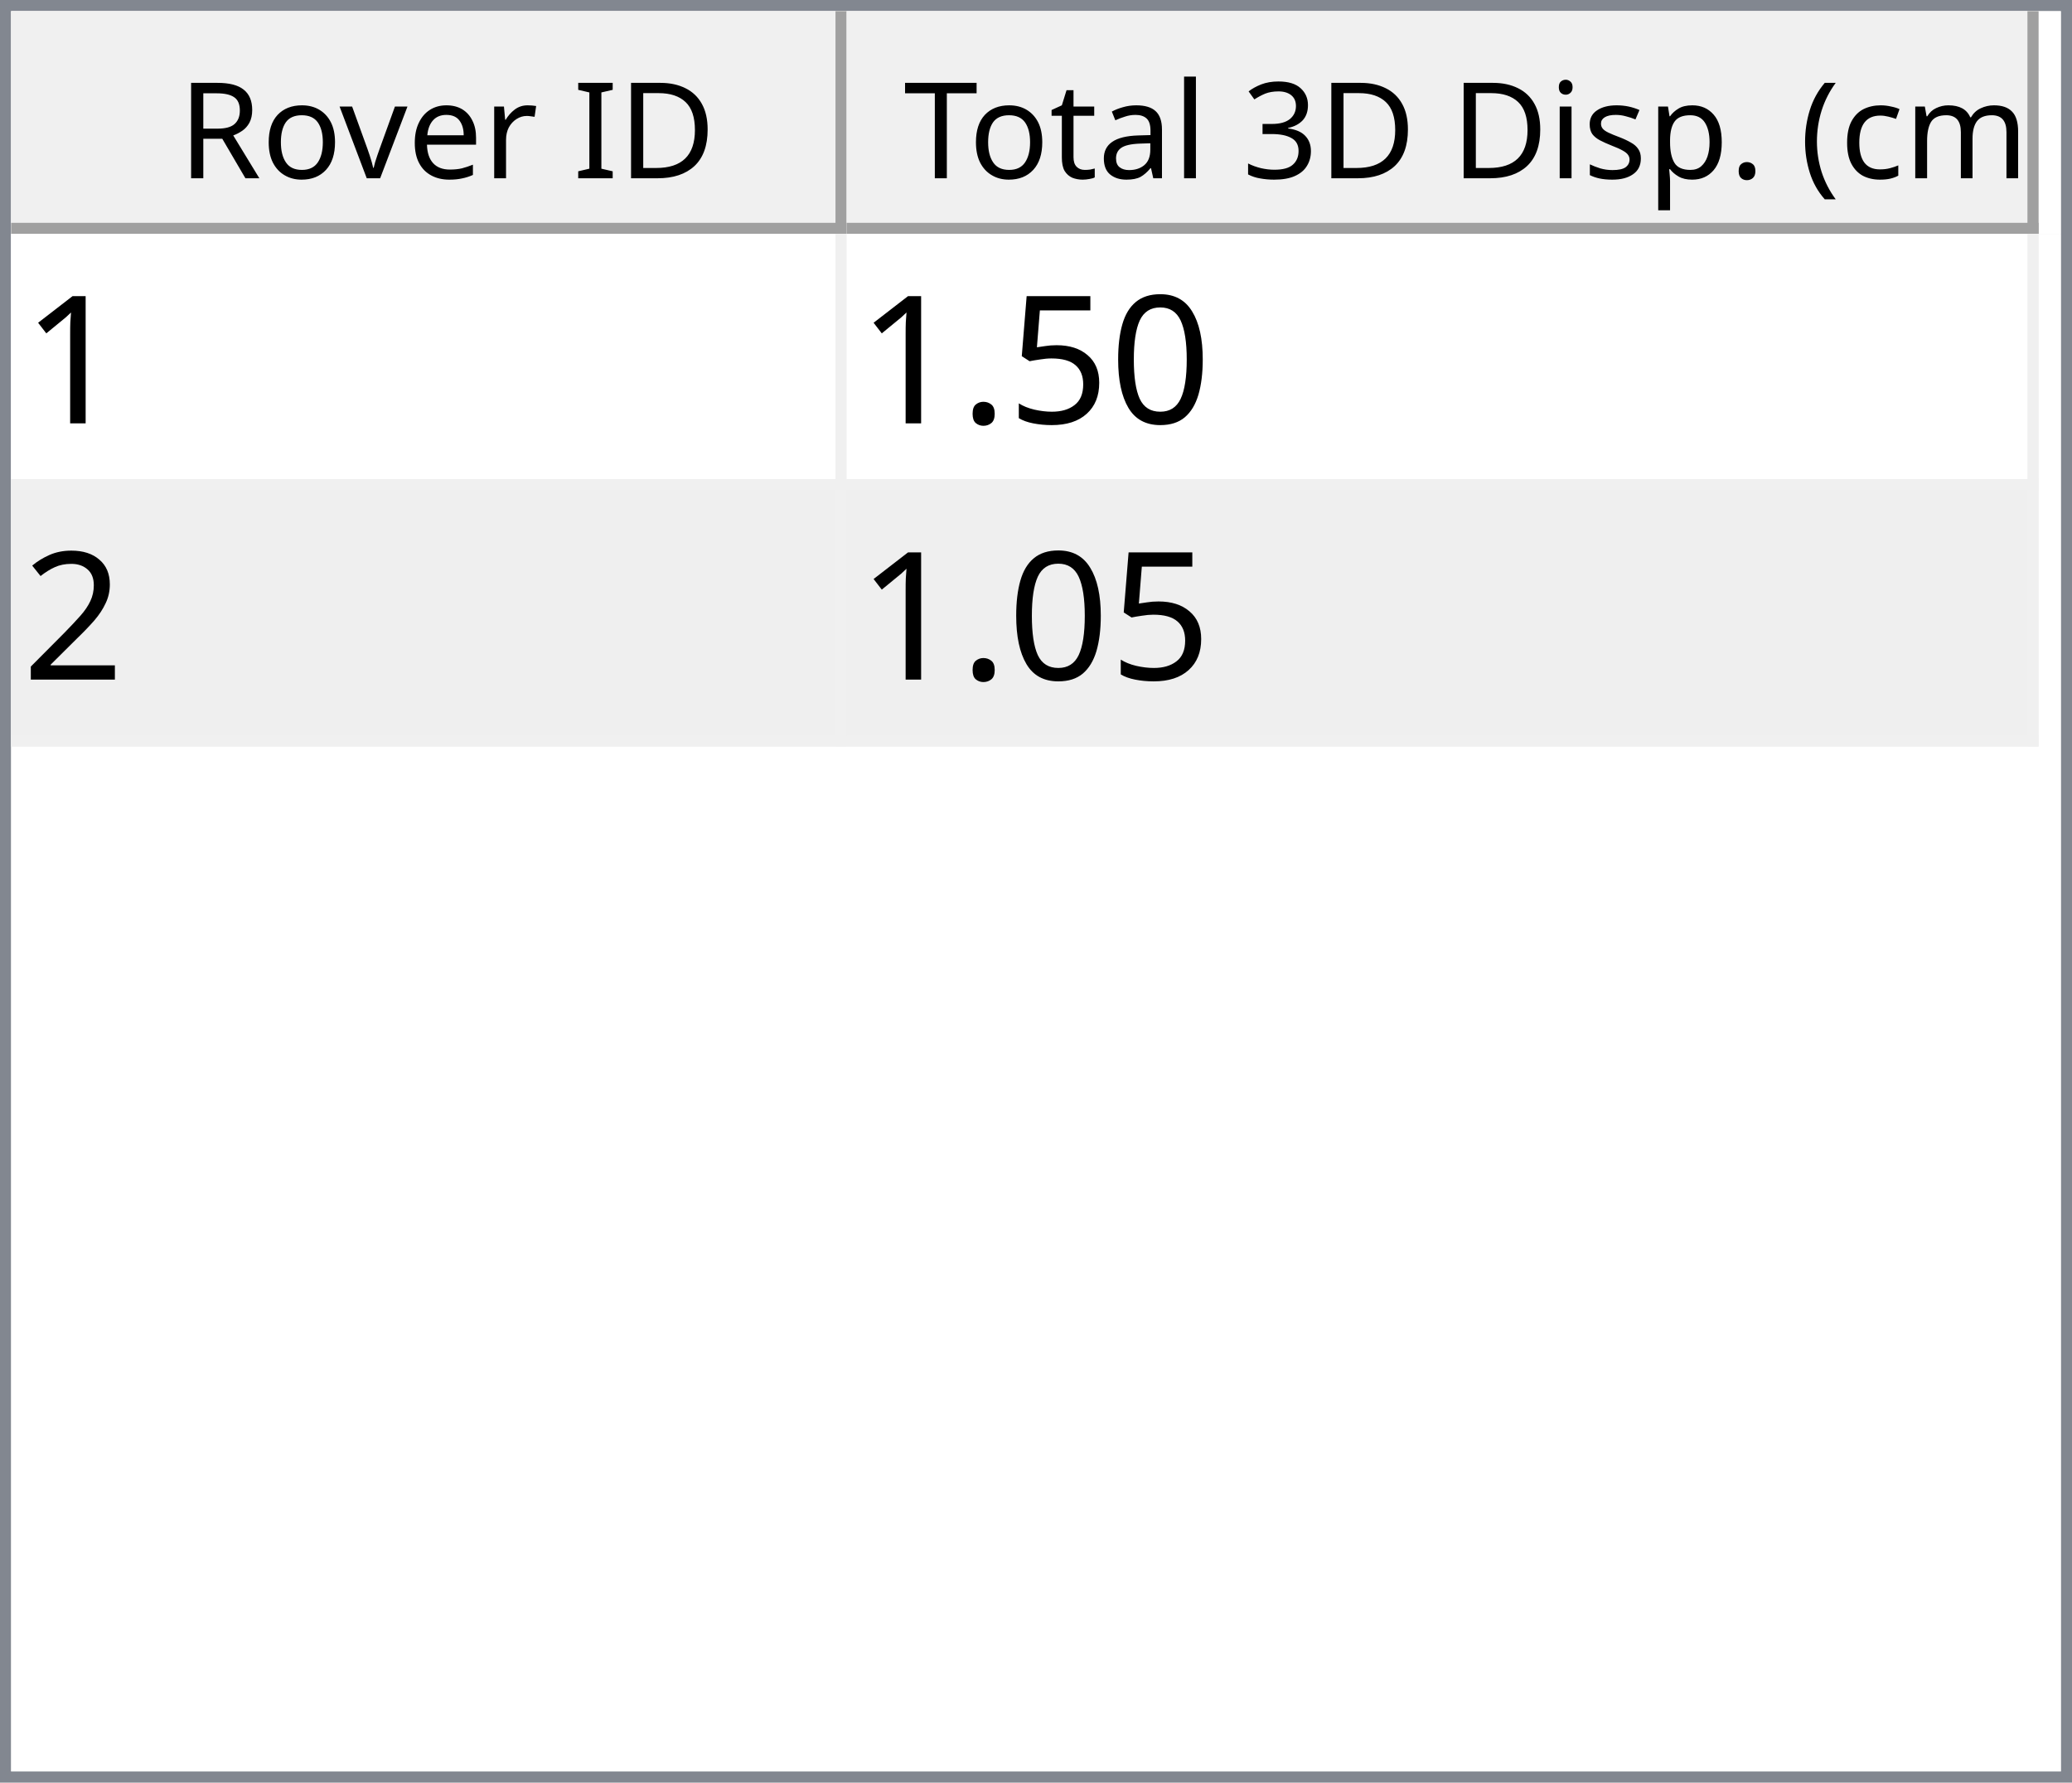
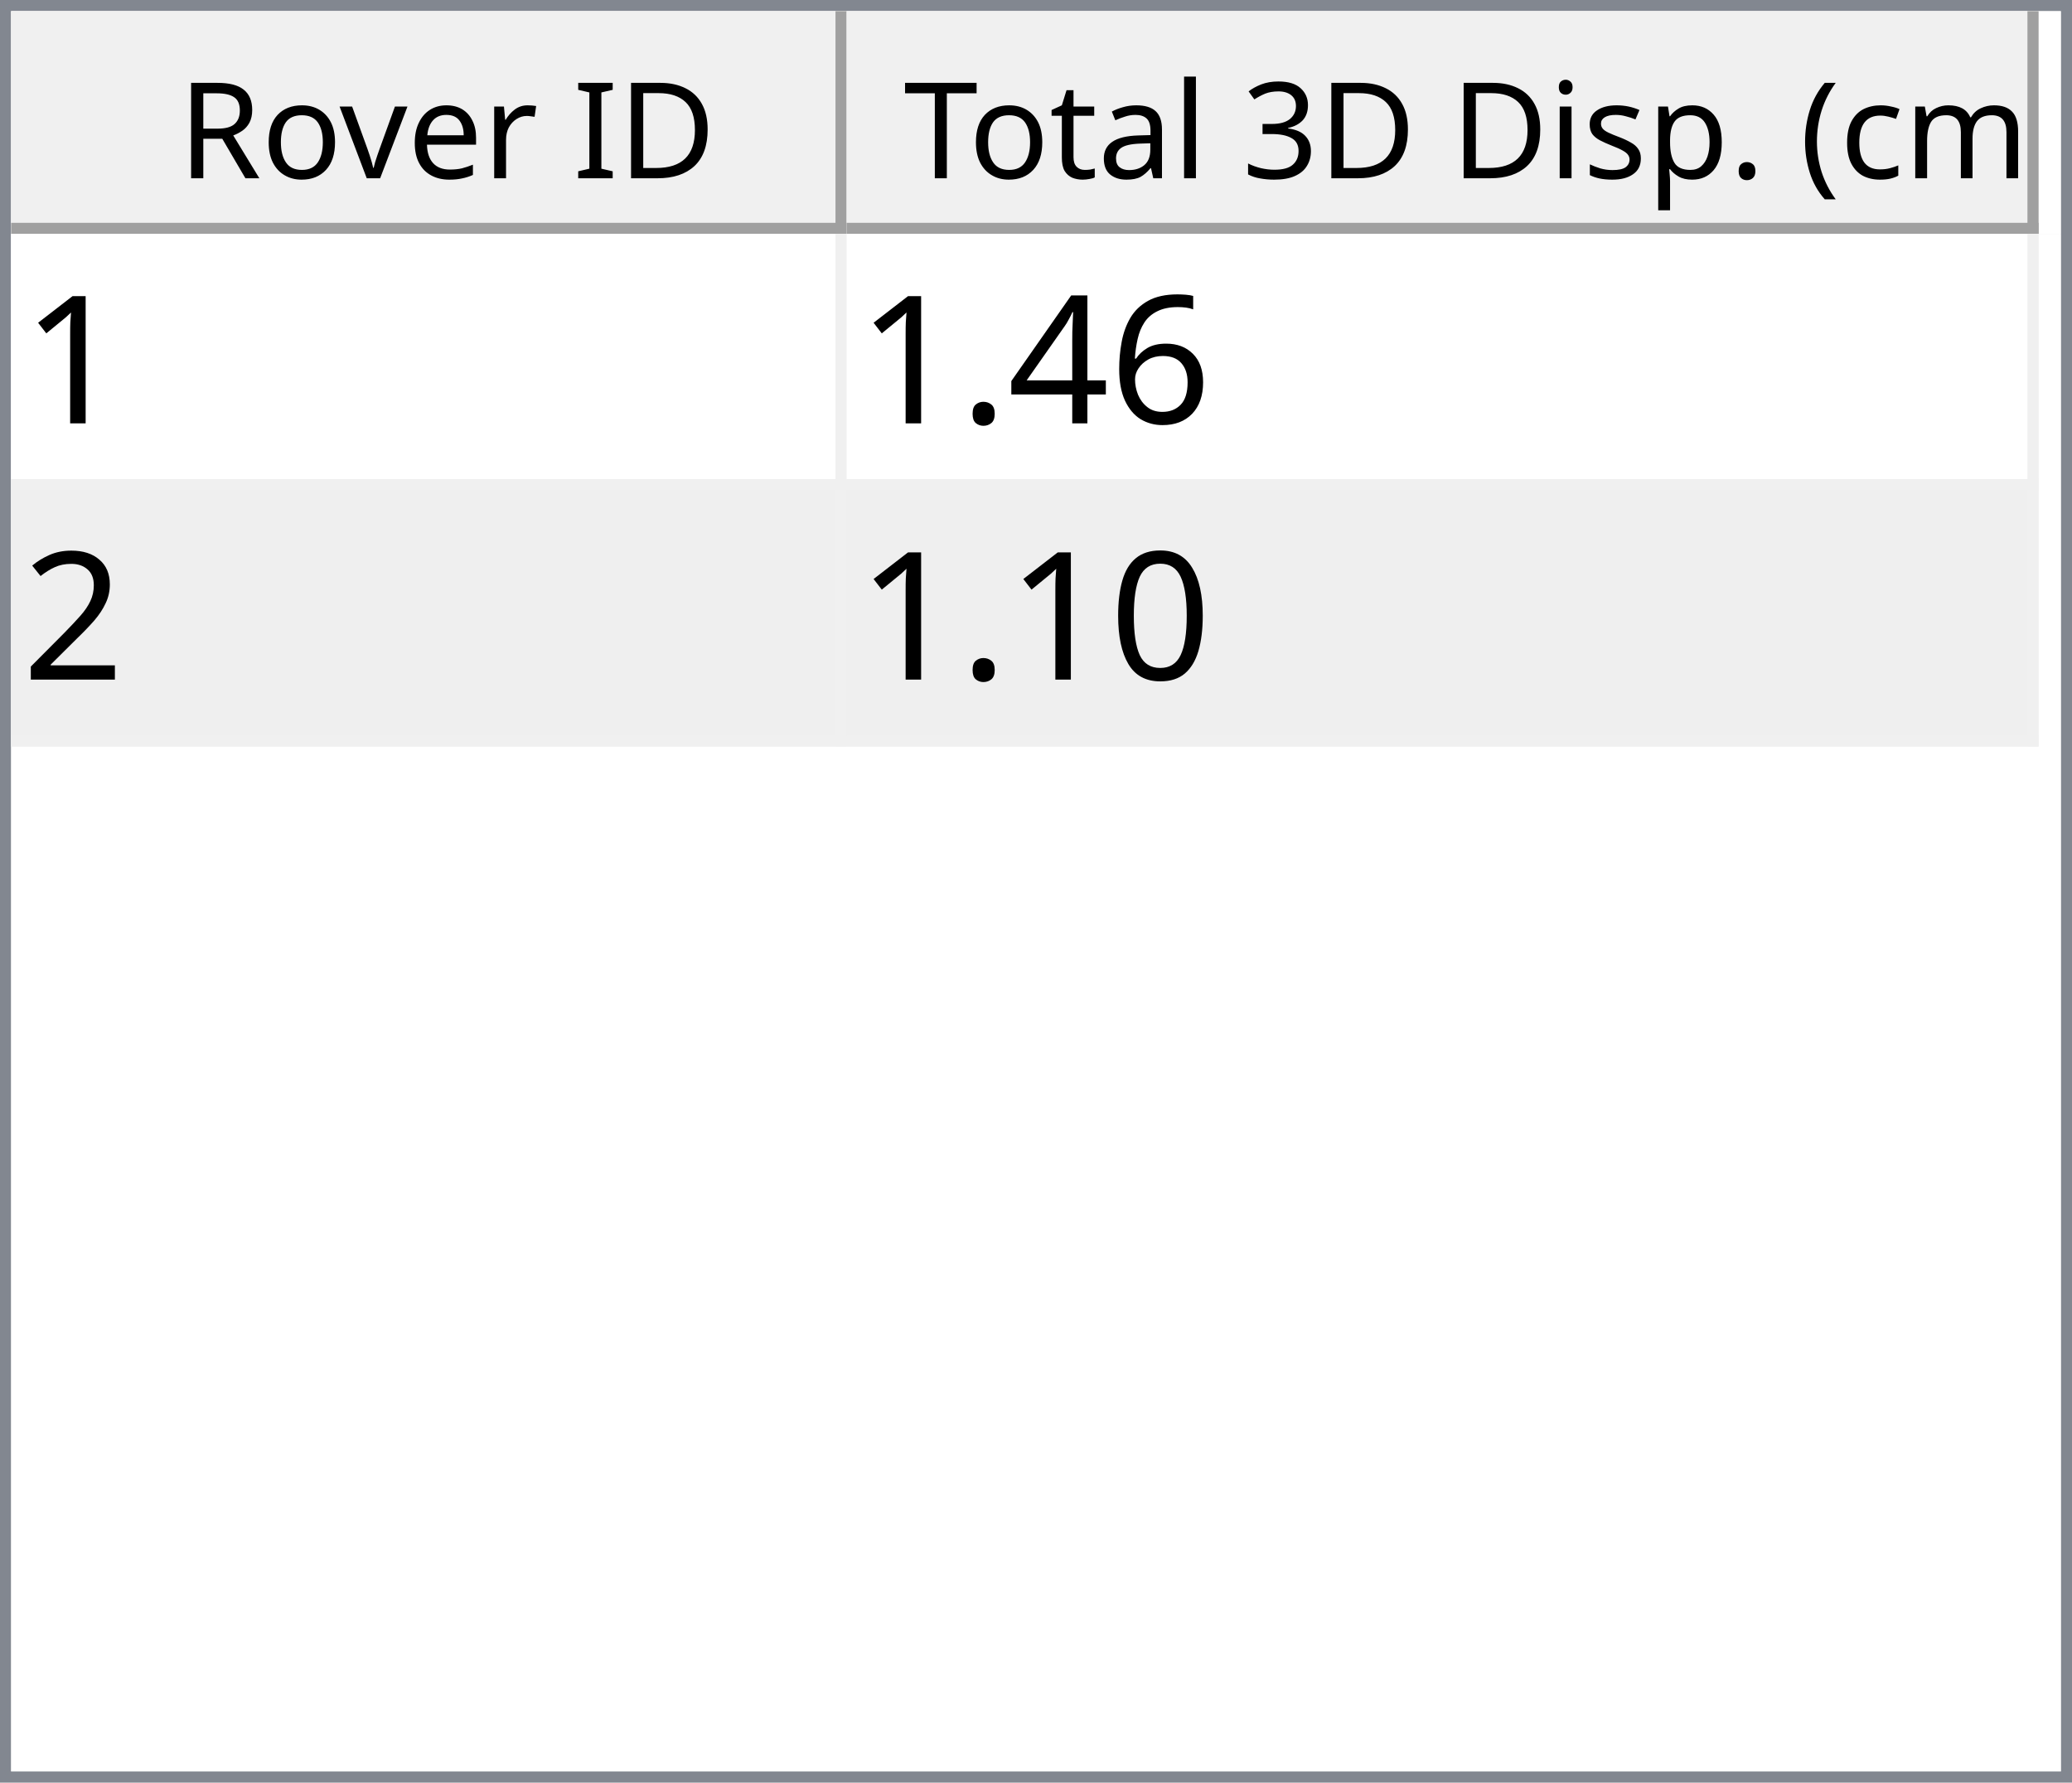
<svg xmlns="http://www.w3.org/2000/svg" style="fill-opacity:1; color-rendering:auto; color-interpolation:auto; text-rendering:auto; stroke:black; stroke-linecap:square; stroke-miterlimit:10; shape-rendering:auto; stroke-opacity:1; fill:black; stroke-dasharray:none; font-weight:normal; stroke-width:1; font-family:'Dialog'; font-style:normal; stroke-linejoin:miter; font-size:12px; stroke-dashoffset:0; image-rendering:auto;" width="186" height="160">
  <defs id="genericDefs" />
  <g>
    <defs id="defs1">
      <clipPath clipPathUnits="userSpaceOnUse" id="clipPath1">
        <path d="M0 0 L186 0 L186 160 L0 160 L0 0 Z" />
      </clipPath>
      <clipPath clipPathUnits="userSpaceOnUse" id="clipPath2">
        <path d="M0 0 L0 160 L186 160 L186 0 Z" />
      </clipPath>
      <clipPath clipPathUnits="userSpaceOnUse" id="clipPath3">
        <path d="M0 0 L0 20 L184 20 L184 0 Z" />
      </clipPath>
      <clipPath clipPathUnits="userSpaceOnUse" id="clipPath4">
        <path d="M0 0 L0 20 L75 20 L75 0 Z" />
      </clipPath>
      <clipPath clipPathUnits="userSpaceOnUse" id="clipPath5">
        <path d="M1 1 L1 19 L74 19 L74 1 Z" />
      </clipPath>
      <clipPath clipPathUnits="userSpaceOnUse" id="clipPath6">
        <path d="M0 0 L0 18 L73 18 L73 0 Z" />
      </clipPath>
      <clipPath clipPathUnits="userSpaceOnUse" id="clipPath7">
        <path d="M-0.5 -0.5 L-0.5 19.5 L74.5 19.5 L74.5 -0.5 Z" />
      </clipPath>
      <clipPath clipPathUnits="userSpaceOnUse" id="clipPath8">
        <path d="M0 0 L0 20 L107 20 L107 0 Z" />
      </clipPath>
      <clipPath clipPathUnits="userSpaceOnUse" id="clipPath9">
        <path d="M1 1 L1 19 L106 19 L106 1 Z" />
      </clipPath>
      <clipPath clipPathUnits="userSpaceOnUse" id="clipPath10">
        <path d="M0 0 L0 18 L105 18 L105 0 Z" />
      </clipPath>
      <clipPath clipPathUnits="userSpaceOnUse" id="clipPath11">
        <path d="M-0.5 -0.5 L-0.5 19.5 L106.5 19.5 L106.5 -0.5 Z" />
      </clipPath>
      <clipPath clipPathUnits="userSpaceOnUse" id="clipPath12">
        <path d="M0 0 L0 138 L184 138 L184 0 Z" />
      </clipPath>
      <clipPath clipPathUnits="userSpaceOnUse" id="clipPath13">
        <path d="M0 0 L0 46 L182 46 L182 0 Z" />
      </clipPath>
      <clipPath clipPathUnits="userSpaceOnUse" id="clipPath14">
        <path d="M-0.5 -0.5 L-0.5 45.5 L181.5 45.5 L181.5 -0.5 Z" />
      </clipPath>
      <clipPath clipPathUnits="userSpaceOnUse" id="clipPath15">
        <path d="M0 0 L0 22 L74 22 L74 0 Z" />
      </clipPath>
      <clipPath clipPathUnits="userSpaceOnUse" id="clipPath16">
        <path d="M0 0 L0 22 L106 22 L106 0 Z" />
      </clipPath>
      <font horiz-adv-x="64.551" id="font1">
        <font-face ascent="107.91" descent="25.098" units-per-em="100" style="font-style:normal; font-family:Segoe UI; font-weight:normal;" />
        <missing-glyph horiz-adv-x="64.551" d="M8.109 0 L8.109 68.266 L56.453 68.266 L56.453 0 L8.109 0 ZM15.328 7.234 L49.219 7.234 L49.219 61.031 L15.328 61.031 L15.328 7.234 Z" />
        <glyph unicode="D" horiz-adv-x="70.117" d="M9.188 0 L9.188 70.016 L28.516 70.016 Q65.531 70.016 65.531 35.891 Q65.531 19.672 55.25 9.836 Q44.969 0 27.734 0 L9.188 0 ZM17.391 62.594 L17.391 7.422 L27.828 7.422 Q41.609 7.422 49.273 14.797 Q56.938 22.172 56.938 35.688 Q56.938 62.594 28.328 62.594 L17.391 62.594 Z" />
        <glyph unicode="I" horiz-adv-x="26.611" d="M17.391 0 L9.188 0 L9.188 70.016 L17.391 70.016 L17.391 0 Z" />
        <glyph unicode=" " horiz-adv-x="27.393" d="" />
        <glyph unicode="r" horiz-adv-x="34.766" d="M34.188 41.891 Q32.078 43.5 28.125 43.5 Q23 43.5 19.555 38.672 Q16.109 33.844 16.109 25.484 L16.109 0 L8.109 0 L8.109 50 L16.109 50 L16.109 39.703 L16.312 39.703 Q18.016 44.969 21.531 47.922 Q25.047 50.875 29.391 50.875 Q32.516 50.875 34.188 50.203 L34.188 41.891 Z" />
        <glyph unicode="e" horiz-adv-x="52.295" d="M48.297 23 L12.984 23 Q13.188 14.656 17.484 10.109 Q21.781 5.562 29.297 5.562 Q37.75 5.562 44.828 11.141 L44.828 3.609 Q38.234 -1.172 27.391 -1.172 Q16.797 -1.172 10.742 5.641 Q4.688 12.453 4.688 24.812 Q4.688 36.469 11.305 43.82 Q17.922 51.172 27.734 51.172 Q37.547 51.172 42.922 44.828 Q48.297 38.484 48.297 27.203 L48.297 23 ZM40.094 29.781 Q40.047 36.719 36.75 40.578 Q33.453 44.438 27.594 44.438 Q21.922 44.438 17.969 40.383 Q14.016 36.328 13.094 29.781 L40.094 29.781 Z" />
        <glyph unicode="v" horiz-adv-x="47.9" d="M47.406 50 L27.484 0 L19.625 0 L0.688 50 L9.469 50 L22.172 13.672 Q23.578 9.672 23.922 6.688 L24.125 6.688 Q24.609 10.453 25.688 13.484 L38.969 50 L47.406 50 Z" />
        <glyph unicode="o" horiz-adv-x="58.594" d="M29 -1.172 Q17.922 -1.172 11.305 5.836 Q4.688 12.844 4.688 24.422 Q4.688 37.016 11.57 44.094 Q18.453 51.172 30.172 51.172 Q41.359 51.172 47.633 44.289 Q53.906 37.406 53.906 25.203 Q53.906 13.234 47.141 6.031 Q40.375 -1.172 29 -1.172 ZM29.594 44.438 Q21.875 44.438 17.383 39.188 Q12.891 33.938 12.891 24.703 Q12.891 15.828 17.43 10.695 Q21.969 5.562 29.594 5.562 Q37.359 5.562 41.531 10.594 Q45.703 15.625 45.703 24.906 Q45.703 34.281 41.531 39.359 Q37.359 44.438 29.594 44.438 Z" />
        <glyph unicode="R" horiz-adv-x="59.814" d="M59.375 0 L49.609 0 L37.891 19.625 Q36.281 22.359 34.766 24.289 Q33.25 26.219 31.664 27.438 Q30.078 28.656 28.25 29.219 Q26.422 29.781 24.125 29.781 L17.391 29.781 L17.391 0 L9.188 0 L9.188 70.016 L30.078 70.016 Q34.672 70.016 38.555 68.867 Q42.438 67.719 45.289 65.375 Q48.141 63.031 49.758 59.547 Q51.375 56.062 51.375 51.375 Q51.375 47.703 50.273 44.656 Q49.172 41.609 47.148 39.211 Q45.125 36.812 42.266 35.133 Q39.406 33.453 35.844 32.516 L35.844 32.328 Q37.594 31.547 38.891 30.547 Q40.188 29.547 41.359 28.18 Q42.531 26.812 43.68 25.078 Q44.828 23.344 46.234 21.047 L59.375 0 ZM17.391 62.594 L17.391 37.203 L28.516 37.203 Q31.594 37.203 34.203 38.133 Q36.812 39.062 38.719 40.797 Q40.625 42.531 41.703 45.047 Q42.781 47.562 42.781 50.688 Q42.781 56.297 39.141 59.445 Q35.5 62.594 28.609 62.594 L17.391 62.594 Z" />
        <glyph unicode=")" horiz-adv-x="30.176" d="M8.297 -15.922 L1.172 -15.922 Q16.406 2.344 16.406 26.812 Q16.406 51.469 1.078 70.016 L8.297 70.016 Q23.531 52.156 23.531 26.703 Q23.531 1.375 8.297 -15.922 Z" />
        <glyph unicode="m" horiz-adv-x="86.133" d="M79.109 0 L71.094 0 L71.094 28.719 Q71.094 37.016 68.531 40.727 Q65.969 44.438 59.906 44.438 Q54.781 44.438 51.195 39.75 Q47.609 35.062 47.609 28.516 L47.609 0 L39.594 0 L39.594 29.688 Q39.594 44.438 28.219 44.438 Q22.953 44.438 19.531 40.016 Q16.109 35.594 16.109 28.516 L16.109 0 L8.109 0 L8.109 50 L16.109 50 L16.109 42.094 L16.312 42.094 Q21.625 51.172 31.844 51.172 Q36.969 51.172 40.773 48.312 Q44.578 45.453 46 40.828 Q51.562 51.172 62.594 51.172 Q79.109 51.172 79.109 30.812 L79.109 0 Z" />
        <glyph unicode="c" horiz-adv-x="46.191" d="M42.188 2.297 Q36.422 -1.172 28.516 -1.172 Q17.828 -1.172 11.258 5.789 Q4.688 12.75 4.688 23.828 Q4.688 36.188 11.766 43.68 Q18.844 51.172 30.672 51.172 Q37.25 51.172 42.281 48.734 L42.281 40.531 Q36.719 44.438 30.375 44.438 Q22.703 44.438 17.797 38.945 Q12.891 33.453 12.891 24.516 Q12.891 15.719 17.508 10.641 Q22.125 5.562 29.891 5.562 Q36.422 5.562 42.188 9.906 L42.188 2.297 Z" />
        <glyph unicode="(" horiz-adv-x="30.176" d="M29.109 -15.922 L21.969 -15.922 Q6.844 1.375 6.844 26.703 Q6.844 52.156 21.969 70.016 L29.203 70.016 Q13.875 51.469 13.875 26.812 Q13.875 2.344 29.109 -15.922 Z" />
        <glyph unicode="." horiz-adv-x="21.68" d="M10.891 -1.078 Q8.641 -1.078 7.055 0.539 Q5.469 2.156 5.469 4.391 Q5.469 6.641 7.055 8.273 Q8.641 9.906 10.891 9.906 Q13.188 9.906 14.797 8.273 Q16.406 6.641 16.406 4.391 Q16.406 2.156 14.797 0.539 Q13.188 -1.078 10.891 -1.078 Z" />
        <glyph unicode="p" horiz-adv-x="58.789" d="M16.312 7.234 L16.109 7.234 L16.109 -23 L8.109 -23 L8.109 50 L16.109 50 L16.109 41.219 L16.312 41.219 Q22.219 51.172 33.594 51.172 Q43.266 51.172 48.688 44.461 Q54.109 37.75 54.109 26.469 Q54.109 13.922 48 6.375 Q41.891 -1.172 31.297 -1.172 Q21.578 -1.172 16.312 7.234 ZM16.109 27.391 L16.109 20.406 Q16.109 14.203 20.141 9.883 Q24.172 5.562 30.375 5.562 Q37.641 5.562 41.773 11.133 Q45.906 16.703 45.906 26.609 Q45.906 34.969 42.047 39.703 Q38.188 44.438 31.594 44.438 Q24.609 44.438 20.359 39.578 Q16.109 34.719 16.109 27.391 Z" />
        <glyph unicode="s" horiz-adv-x="42.432" d="M5.078 1.812 L5.078 10.406 Q11.625 5.562 19.484 5.562 Q30.031 5.562 30.031 12.594 Q30.031 14.594 29.125 15.992 Q28.219 17.391 26.68 18.461 Q25.141 19.531 23.07 20.383 Q21 21.234 18.609 22.172 Q15.281 23.484 12.766 24.828 Q10.25 26.172 8.57 27.859 Q6.891 29.547 6.031 31.695 Q5.172 33.844 5.172 36.719 Q5.172 40.234 6.789 42.945 Q8.406 45.656 11.086 47.484 Q13.766 49.312 17.211 50.242 Q20.656 51.172 24.312 51.172 Q30.812 51.172 35.938 48.922 L35.938 40.828 Q30.422 44.438 23.25 44.438 Q21 44.438 19.195 43.922 Q17.391 43.406 16.094 42.477 Q14.797 41.547 14.086 40.258 Q13.375 38.969 13.375 37.406 Q13.375 35.453 14.086 34.133 Q14.797 32.812 16.164 31.789 Q17.531 30.766 19.484 29.938 Q21.438 29.109 23.922 28.125 Q27.25 26.859 29.883 25.516 Q32.516 24.172 34.375 22.484 Q36.234 20.797 37.234 18.602 Q38.234 16.406 38.234 13.375 Q38.234 9.672 36.602 6.938 Q34.969 4.203 32.234 2.398 Q29.5 0.594 25.93 -0.289 Q22.359 -1.172 18.453 -1.172 Q10.75 -1.172 5.078 1.812 Z" />
        <glyph unicode="i" horiz-adv-x="24.219" d="M12.203 62.703 Q10.062 62.703 8.547 64.164 Q7.031 65.625 7.031 67.875 Q7.031 70.125 8.547 71.609 Q10.062 73.094 12.203 73.094 Q14.406 73.094 15.945 71.609 Q17.484 70.125 17.484 67.875 Q17.484 65.719 15.945 64.211 Q14.406 62.703 12.203 62.703 ZM16.109 0 L8.109 0 L8.109 50 L16.109 50 L16.109 0 Z" />
        <glyph unicode="3" horiz-adv-x="53.906" d="M46.531 19.828 Q46.531 15.094 44.75 11.211 Q42.969 7.328 39.719 4.57 Q36.469 1.812 31.93 0.297 Q27.391 -1.219 21.922 -1.219 Q11.922 -1.219 6 2.594 L6 11.188 Q13.094 5.609 22.219 5.609 Q25.875 5.609 28.828 6.539 Q31.781 7.469 33.906 9.227 Q36.031 10.984 37.18 13.477 Q38.328 15.969 38.328 19.094 Q38.328 32.812 18.797 32.812 L12.984 32.812 L12.984 39.594 L18.5 39.594 Q35.797 39.594 35.797 52.484 Q35.797 64.406 22.609 64.406 Q15.188 64.406 8.688 59.422 L8.688 67.188 Q15.375 71.188 24.609 71.188 Q29 71.188 32.57 69.969 Q36.141 68.75 38.68 66.555 Q41.219 64.359 42.609 61.281 Q44 58.203 44 54.5 Q44 40.672 30.031 36.719 L30.031 36.531 Q33.594 36.141 36.625 34.797 Q39.656 33.453 41.852 31.305 Q44.047 29.156 45.289 26.25 Q46.531 23.344 46.531 19.828 Z" />
        <glyph unicode="l" horiz-adv-x="24.219" d="M16.109 0 L8.109 0 L8.109 74.031 L16.109 74.031 L16.109 0 Z" />
        <glyph unicode="a" horiz-adv-x="50.879" d="M43.891 0 L35.891 0 L35.891 7.812 L35.688 7.812 Q30.469 -1.172 20.312 -1.172 Q12.844 -1.172 8.617 2.781 Q4.391 6.734 4.391 13.281 Q4.391 27.297 20.906 29.594 L35.891 31.688 Q35.891 44.438 25.594 44.438 Q16.547 44.438 9.281 38.281 L9.281 46.484 Q16.656 51.172 26.266 51.172 Q43.891 51.172 43.891 32.516 L43.891 0 ZM35.891 25.297 L23.828 23.641 Q18.266 22.859 15.43 20.875 Q12.594 18.891 12.594 13.875 Q12.594 10.203 15.211 7.883 Q17.828 5.562 22.172 5.562 Q28.125 5.562 32.008 9.742 Q35.891 13.922 35.891 20.312 L35.891 25.297 Z" />
        <glyph unicode="t" horiz-adv-x="33.887" d="M31.297 0.484 Q28.469 -1.078 23.828 -1.078 Q10.688 -1.078 10.688 13.578 L10.688 43.172 L2.094 43.172 L2.094 50 L10.688 50 L10.688 62.203 L18.703 64.797 L18.703 50 L31.297 50 L31.297 43.172 L18.703 43.172 L18.703 14.984 Q18.703 9.969 20.414 7.82 Q22.125 5.672 26.078 5.672 Q29.109 5.672 31.297 7.328 L31.297 0.484 Z" />
        <glyph unicode="T" horiz-adv-x="52.393" d="M50.594 62.594 L30.375 62.594 L30.375 0 L22.172 0 L22.172 62.594 L2 62.594 L2 70.016 L50.594 70.016 L50.594 62.594 Z" />
      </font>
      <font horiz-adv-x="75.0" id="font2">
        <font-face ascent="100.537" descent="21.973" units-per-em="100" style="font-style:normal; font-family:sans-serif; font-weight:normal;" />
        <missing-glyph horiz-adv-x="75.0" d="M12.5 0 L12.5 62.5 L62.5 62.5 L62.5 0 L12.5 0 ZM14.062 1.562 L60.938 1.562 L60.938 60.938 L14.062 60.938 L14.062 1.562 Z" />
        <glyph unicode="1" horiz-adv-x="55.615" d="M37.25 0 L28.469 0 L28.469 56 Q25.297 52.984 20.141 49.953 Q14.984 46.922 10.891 45.406 L10.891 53.906 Q18.266 57.375 23.781 62.305 Q29.297 67.234 31.594 71.875 L37.25 71.875 L37.25 0 Z" />
-         <glyph unicode="0" horiz-adv-x="55.615" d="M4.156 35.297 Q4.156 48 6.766 55.742 Q9.375 63.484 14.523 67.68 Q19.672 71.875 27.484 71.875 Q33.25 71.875 37.594 69.555 Q41.938 67.234 44.773 62.867 Q47.609 58.5 49.219 52.227 Q50.828 45.953 50.828 35.297 Q50.828 22.703 48.242 14.969 Q45.656 7.234 40.508 3.008 Q35.359 -1.219 27.484 -1.219 Q17.141 -1.219 11.234 6.203 Q4.156 15.141 4.156 35.297 ZM13.188 35.297 Q13.188 17.672 17.312 11.836 Q21.438 6 27.484 6 Q33.547 6 37.672 11.859 Q41.797 17.719 41.797 35.297 Q41.797 52.984 37.672 58.789 Q33.547 64.594 27.391 64.594 Q21.344 64.594 17.719 59.469 Q13.188 52.938 13.188 35.297 Z" />
-         <glyph unicode="5" horiz-adv-x="55.615" d="M4.156 18.75 L13.375 19.531 Q14.406 12.797 18.141 9.398 Q21.875 6 27.156 6 Q33.5 6 37.891 10.789 Q42.281 15.578 42.281 23.484 Q42.281 31 38.062 35.352 Q33.844 39.703 27 39.703 Q22.75 39.703 19.336 37.773 Q15.922 35.844 13.969 32.766 L5.719 33.844 L12.641 70.609 L48.25 70.609 L48.25 62.203 L19.672 62.203 L15.828 42.969 Q22.266 47.469 29.344 47.469 Q38.719 47.469 45.164 40.969 Q51.609 34.469 51.609 24.266 Q51.609 14.547 45.953 7.469 Q39.062 -1.219 27.156 -1.219 Q17.391 -1.219 11.211 4.25 Q5.031 9.719 4.156 18.75 Z" />
+         <glyph unicode="6" horiz-adv-x="55.615" d="M49.75 54.047 L41.016 53.375 Q39.844 58.547 37.703 60.891 Q34.125 64.656 28.906 64.656 Q24.703 64.656 21.531 62.312 Q17.391 59.281 14.992 53.469 Q12.594 47.656 12.5 36.922 Q15.672 41.75 20.266 44.094 Q24.859 46.438 29.891 46.438 Q38.672 46.438 44.852 39.969 Q51.031 33.5 51.031 23.25 Q51.031 16.5 48.125 10.719 Q45.219 4.938 40.141 1.859 Q35.062 -1.219 28.609 -1.219 Q17.625 -1.219 10.695 6.859 Q3.766 14.938 3.766 33.5 Q3.766 54.25 11.422 63.672 Q18.109 71.875 29.438 71.875 Q37.891 71.875 43.289 67.141 Q48.688 62.406 49.75 54.047 ZM13.875 23.188 Q13.875 18.656 15.797 14.508 Q17.719 10.359 21.188 8.18 Q24.656 6 28.469 6 Q34.031 6 38.039 10.492 Q42.047 14.984 42.047 22.703 Q42.047 30.125 38.086 34.398 Q34.125 38.672 28.125 38.672 Q22.172 38.672 18.023 34.398 Q13.875 30.125 13.875 23.188 Z" />
+         <glyph unicode="4" horiz-adv-x="55.615" d="M32.328 0 L32.328 17.141 L1.266 17.141 L1.266 25.203 L33.938 71.578 L41.109 71.578 L41.109 25.203 L50.781 25.203 L50.781 17.141 L41.109 17.141 L41.109 0 L32.328 0 ZM32.328 25.203 L32.328 57.469 L9.906 25.203 L32.328 25.203 Z" />
        <glyph unicode="." horiz-adv-x="27.783" d="M9.078 0 L9.078 10.016 L19.094 10.016 L19.094 0 L9.078 0 Z" />
        <glyph unicode="2" horiz-adv-x="55.615" d="M50.344 8.453 L50.344 0 L3.031 0 Q2.938 3.172 4.047 6.109 Q5.859 10.938 9.836 15.625 Q13.812 20.312 21.344 26.469 Q33.016 36.031 37.117 41.625 Q41.219 47.219 41.219 52.203 Q41.219 57.422 37.477 61.008 Q33.734 64.594 27.734 64.594 Q21.391 64.594 17.578 60.789 Q13.766 56.984 13.719 50.25 L4.688 51.172 Q5.609 61.281 11.664 66.578 Q17.719 71.875 27.938 71.875 Q38.234 71.875 44.242 66.164 Q50.25 60.453 50.25 52 Q50.25 47.703 48.492 43.555 Q46.734 39.406 42.656 34.812 Q38.578 30.219 29.109 22.219 Q21.188 15.578 18.945 13.211 Q16.703 10.844 15.234 8.453 L50.344 8.453 Z" />
+         <glyph unicode="0" horiz-adv-x="55.615" d="M4.156 35.297 Q4.156 48 6.766 55.742 Q9.375 63.484 14.523 67.68 Q19.672 71.875 27.484 71.875 Q33.25 71.875 37.594 69.555 Q41.938 67.234 44.773 62.867 Q47.609 58.5 49.219 52.227 Q50.828 45.953 50.828 35.297 Q50.828 22.703 48.242 14.969 Q45.656 7.234 40.508 3.008 Q35.359 -1.219 27.484 -1.219 Q17.141 -1.219 11.234 6.203 Q4.156 15.141 4.156 35.297 ZM13.188 35.297 Q13.188 17.672 17.312 11.836 Q21.438 6 27.484 6 Q33.547 6 37.672 11.859 Q41.797 17.719 41.797 35.297 Q41.797 52.984 37.672 58.789 Q33.547 64.594 27.391 64.594 Q21.344 64.594 17.719 59.469 Q13.188 52.938 13.188 35.297 Z" />
      </font>
    </defs>
    <g style="fill:white; stroke:white;">
      <rect x="0" y="0" width="186" style="clip-path:url(#clipPath1); stroke:none;" height="160" />
    </g>
    <g style="fill:white; text-rendering:optimizeSpeed; color-rendering:optimizeSpeed; image-rendering:optimizeSpeed; shape-rendering:crispEdges; stroke:white; color-interpolation:sRGB;">
      <rect x="0" width="186" height="160" y="0" style="stroke:none;" />
      <path style="stroke:none;" d="M0 160 L186 160 L186 0 L0 0 Z" />
    </g>
    <g style="fill:rgb(240,240,240); font-family:'Segoe UI'; stroke:rgb(240,240,240);">
      <rect x="0" y="0" width="186" style="clip-path:url(#clipPath2); stroke:none;" height="160" />
    </g>
    <g style="fill:rgb(130,135,144); font-family:'Segoe UI'; stroke:rgb(130,135,144);">
      <path d="M0 0 L186 0 L186 160 L0 160 L0 0 ZM1 1 L185 1 L185 159 L1 159 L1 1 Z" style="fill-rule:evenodd; clip-path:url(#clipPath2); stroke:none;" />
    </g>
    <g style="fill:white; font-family:'Segoe UI'; stroke:white;" transform="translate(1,1)">
      <rect x="0" y="0" width="184" style="clip-path:url(#clipPath3); stroke:none;" height="20" />
    </g>
    <g style="fill:rgb(240,240,240); font-family:'Segoe UI'; stroke:rgb(240,240,240);" transform="translate(1,1)">
      <rect x="0" y="0" width="75" style="clip-path:url(#clipPath4); stroke:none;" height="20" />
    </g>
    <g style="font-family:'Segoe UI';" transform="translate(2,2)">
      <text x="14" xml:space="preserve" y="14" style="clip-path:url(#clipPath6); stroke:none;">Rover ID</text>
    </g>
    <g style="fill:rgb(160,160,160); font-family:'Segoe UI'; stroke:rgb(160,160,160); stroke-linejoin:bevel;" transform="translate(1.5,1.5)">
      <line x1="74" x2="74" y1="0" style="fill:none; clip-path:url(#clipPath7);" y2="19" />
    </g>
    <g style="fill:rgb(160,160,160); font-family:'Segoe UI'; stroke:rgb(160,160,160); stroke-linejoin:bevel;" transform="matrix(1,0,0,1,1,1) translate(0.5,0.5)">
      <line x1="0" x2="74" y1="19" style="fill:none; clip-path:url(#clipPath7);" y2="19" />
    </g>
    <g style="fill:rgb(240,240,240); font-family:'Segoe UI'; stroke:rgb(240,240,240);" transform="translate(76,1)">
      <rect x="0" y="0" width="107" style="clip-path:url(#clipPath8); stroke:none;" height="20" />
    </g>
    <g style="font-family:'Segoe UI';" transform="translate(77,2)">
      <text x="1" xml:space="preserve" y="14" style="clip-path:url(#clipPath10); stroke:none;"> Total 3D Disp. (cm)</text>
    </g>
    <g style="fill:rgb(160,160,160); font-family:'Segoe UI'; stroke:rgb(160,160,160); stroke-linejoin:bevel;" transform="translate(76.5,1.5)">
      <line x1="106" x2="106" y1="0" style="fill:none; clip-path:url(#clipPath11);" y2="19" />
    </g>
    <g style="fill:rgb(160,160,160); font-family:'Segoe UI'; stroke:rgb(160,160,160); stroke-linejoin:bevel;" transform="matrix(1,0,0,1,76,1) translate(0.5,0.5)">
      <line x1="0" x2="106" y1="19" style="fill:none; clip-path:url(#clipPath11);" y2="19" />
    </g>
    <g style="fill:white; font-family:'Segoe UI'; stroke:white;" transform="translate(1,21)">
      <rect x="0" y="0" width="184" style="clip-path:url(#clipPath12); stroke:none;" height="138" />
    </g>
    <g style="fill:rgb(240,240,240); font-size:16px; font-family:sans-serif; stroke:rgb(240,240,240);" transform="translate(1,21)">
      <rect x="0" y="0" width="182" style="clip-path:url(#clipPath13); stroke:none;" height="46" />
      <line transform="translate(0.5,0.5)" x1="0" x2="181" y1="22" style="clip-path:url(#clipPath14); fill:none; stroke-linejoin:bevel;" y2="22" />
    </g>
    <g transform="matrix(1,0,0,1,1,21) translate(0.5,0.5)" style="fill:rgb(240,240,240); font-size:16px; font-family:sans-serif; stroke:rgb(240,240,240); stroke-linejoin:bevel;">
      <line x1="0" x2="181" y1="45" style="fill:none; clip-path:url(#clipPath14);" y2="45" />
    </g>
    <g transform="matrix(1,0,0,1,1,21) translate(0.5,0.5)" style="fill:rgb(240,240,240); font-size:16px; font-family:sans-serif; stroke:rgb(240,240,240); stroke-linejoin:bevel;">
      <line x1="74" x2="74" y1="0" style="fill:none; clip-path:url(#clipPath14);" y2="45" />
    </g>
    <g transform="matrix(1,0,0,1,1,21) translate(0.5,0.5)" style="fill:rgb(240,240,240); font-size:16px; font-family:sans-serif; stroke:rgb(240,240,240); stroke-linejoin:bevel;">
      <line x1="181" x2="181" y1="0" style="fill:none; clip-path:url(#clipPath14);" y2="45" />
    </g>
    <g style="fill:white; font-size:16px; font-family:sans-serif; stroke:white;" transform="matrix(1,0,0,1,1,21)">
      <rect x="0" y="0" width="74" style="clip-path:url(#clipPath15); stroke:none;" height="22" />
      <text x="1" y="17" style="fill:black; clip-path:url(#clipPath15); stroke:none;" xml:space="preserve">1</text>
    </g>
    <g style="fill:white; font-size:16px; font-family:sans-serif; stroke:white;" transform="matrix(1,0,0,1,1,21) translate(75,0)">
      <rect x="0" y="0" width="106" style="clip-path:url(#clipPath16); stroke:none;" height="22" />
-       <text x="1" y="17" style="fill:black; clip-path:url(#clipPath16); stroke:none;" xml:space="preserve">1.50</text>
+       <text x="1" y="17" style="fill:black; clip-path:url(#clipPath16); stroke:none;" xml:space="preserve">1.46</text>
    </g>
    <g style="fill:rgb(239,239,239); font-size:16px; font-family:sans-serif; stroke:rgb(239,239,239);" transform="matrix(1,0,0,1,1,21) translate(0,23)">
      <rect x="0" y="0" width="74" style="clip-path:url(#clipPath15); stroke:none;" height="22" />
      <text x="1" y="17" style="fill:black; clip-path:url(#clipPath15); stroke:none;" xml:space="preserve">2</text>
    </g>
    <g style="fill:rgb(239,239,239); font-size:16px; font-family:sans-serif; stroke:rgb(239,239,239);" transform="matrix(1,0,0,1,1,21) translate(75,23)">
      <rect x="0" y="0" width="106" style="clip-path:url(#clipPath16); stroke:none;" height="22" />
-       <text x="1" y="17" style="fill:black; clip-path:url(#clipPath16); stroke:none;" xml:space="preserve">1.05</text>
+       <text x="1" y="17" style="fill:black; clip-path:url(#clipPath16); stroke:none;" xml:space="preserve">1.10</text>
    </g>
  </g>
</svg>
